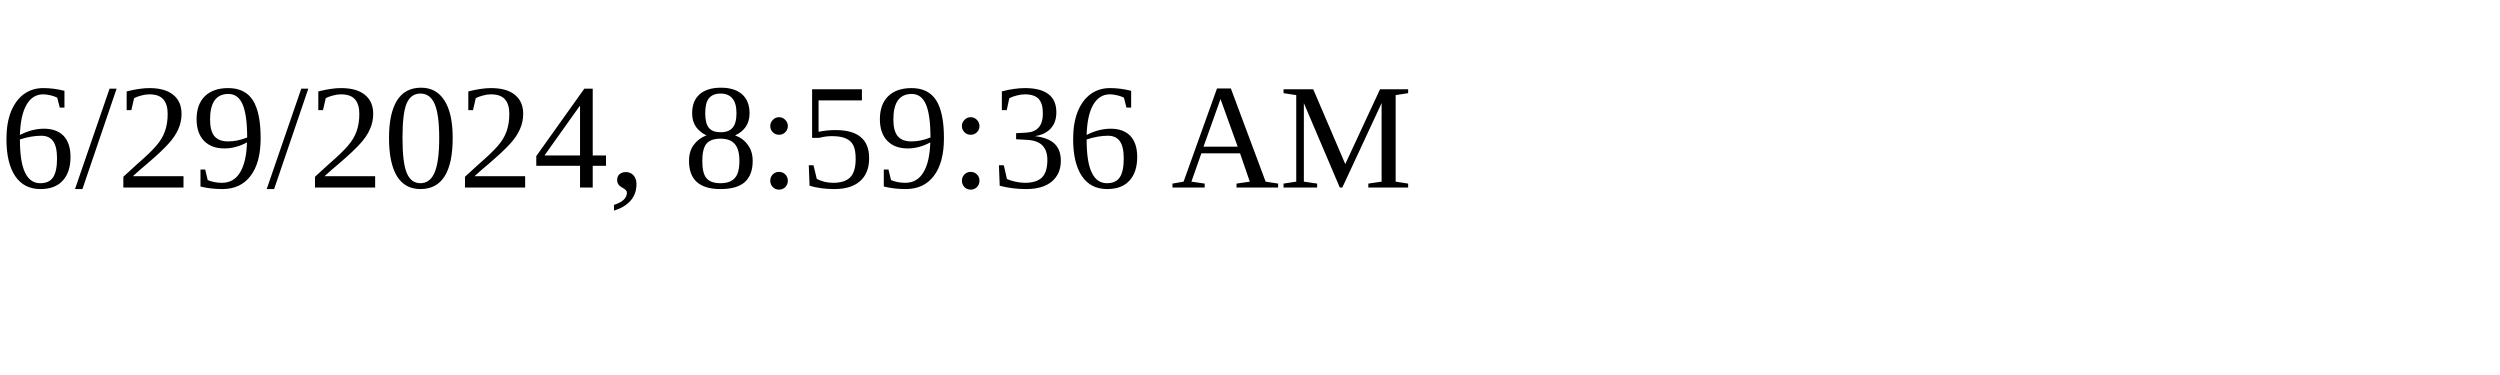
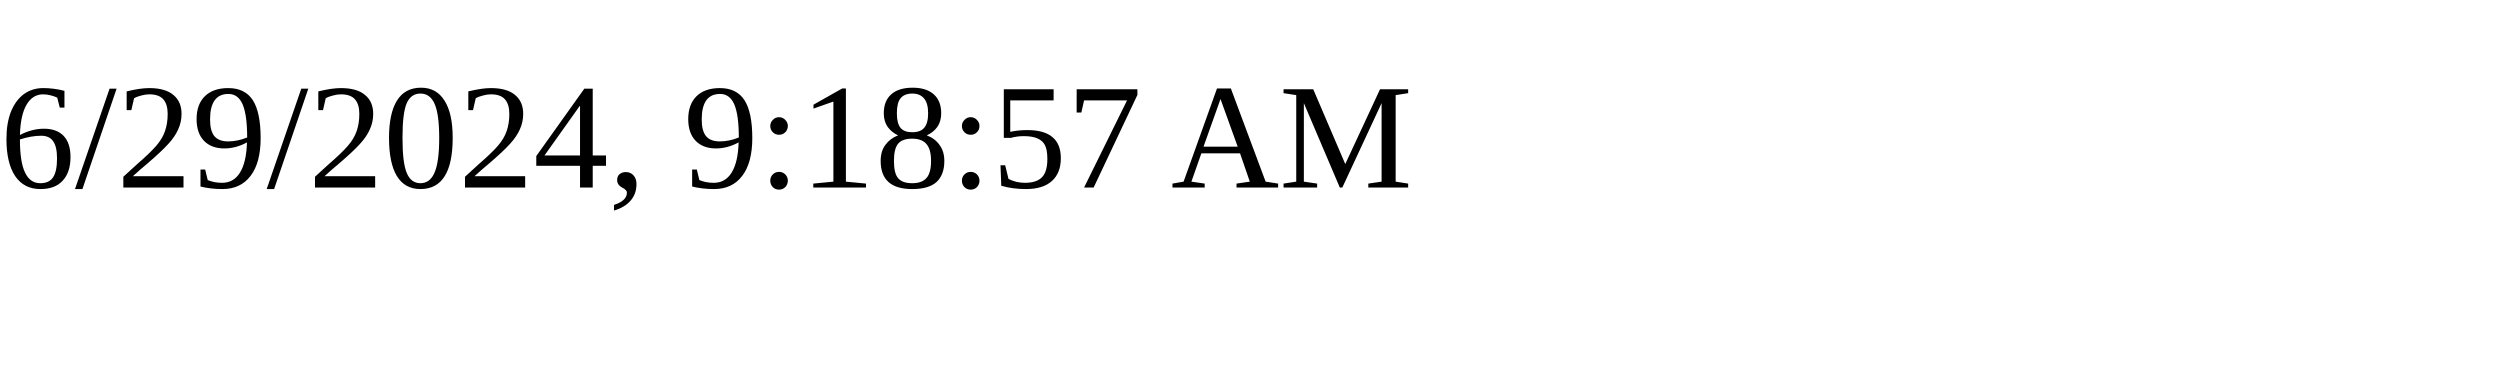
<svg xmlns="http://www.w3.org/2000/svg" height="30" width="200">
-   <text x="0" y="15">6/29/2024, 8:59:36 AM</text>
+   <text x="0" y="15">6/29/2024, 9:18:57 AM</text>
</svg>
